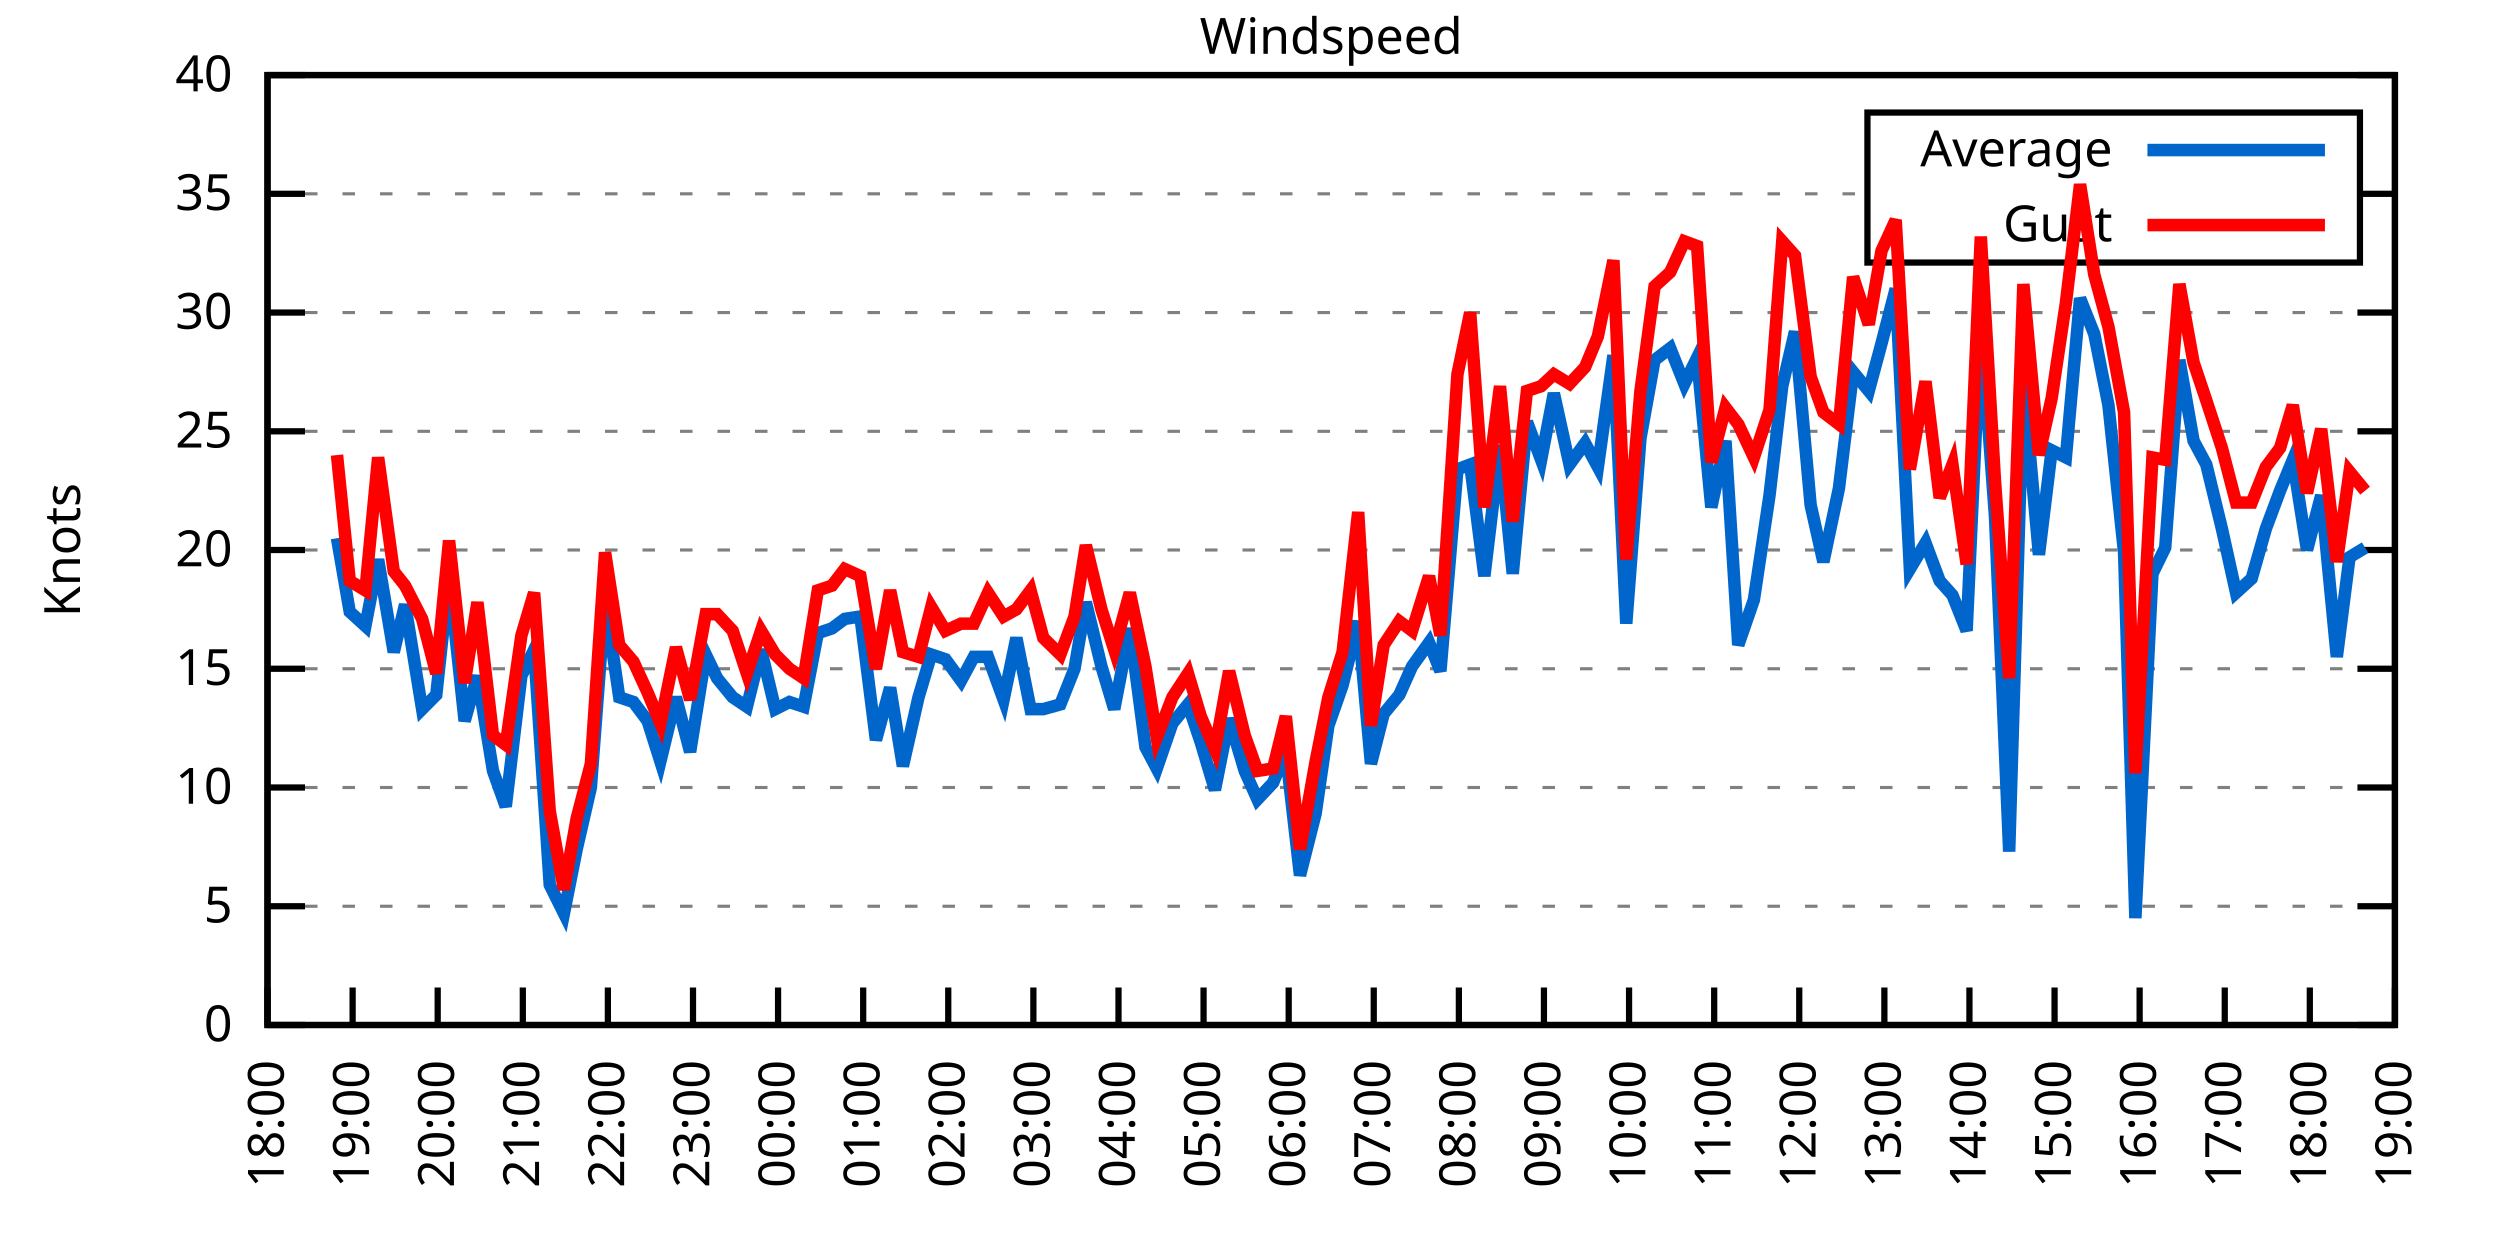
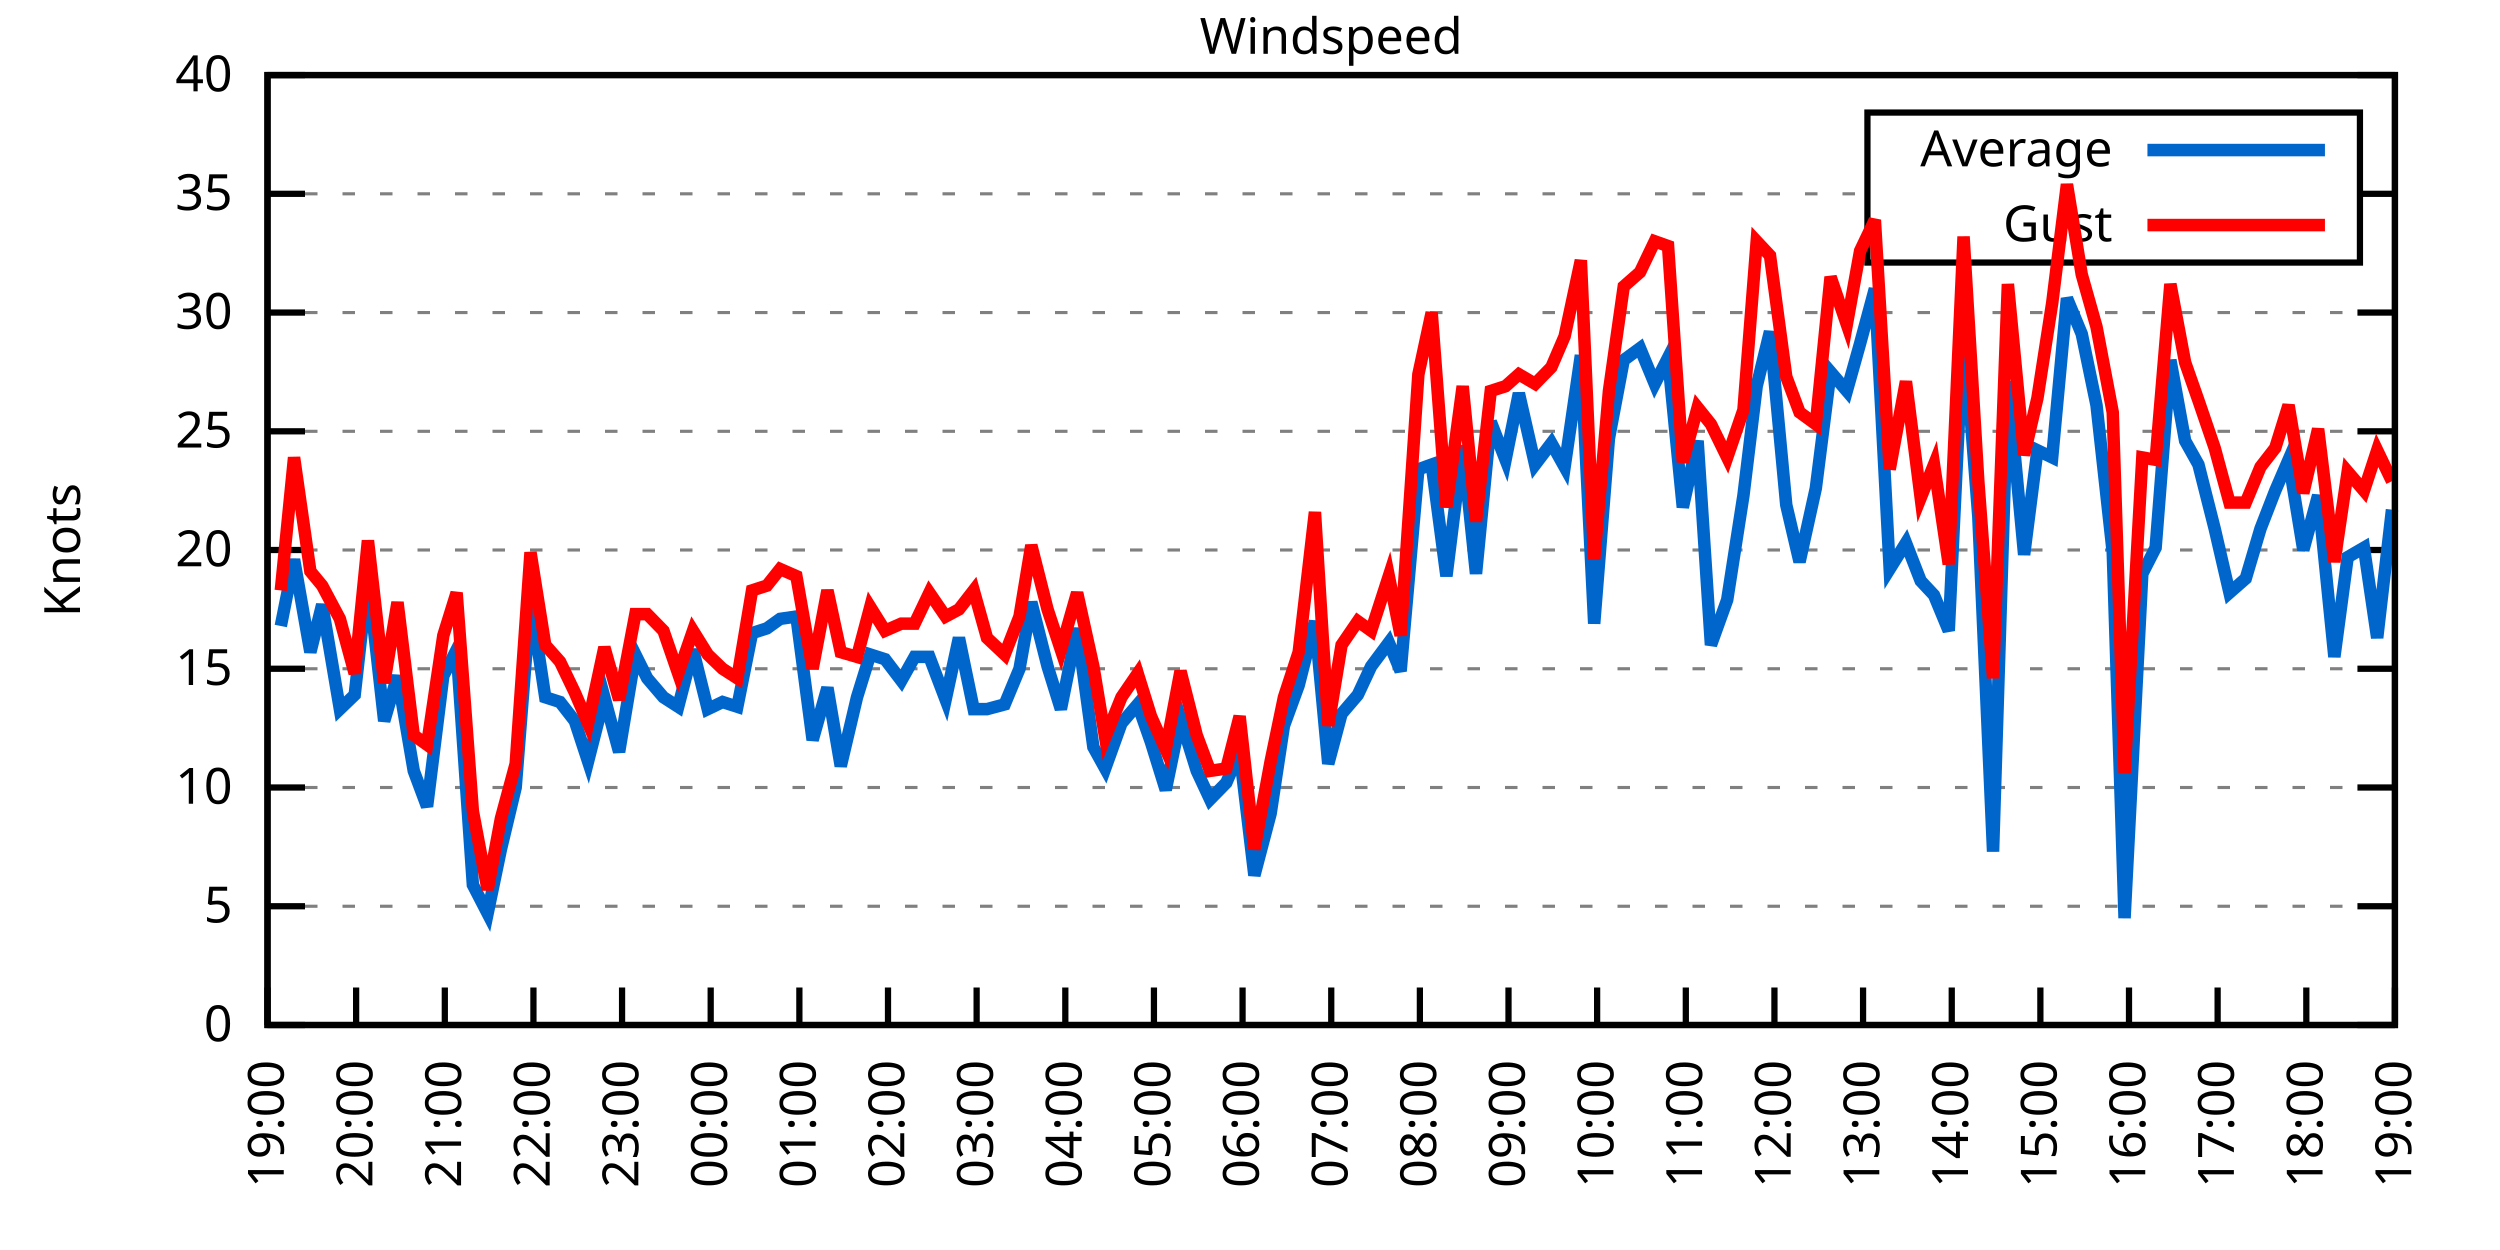
<svg xmlns="http://www.w3.org/2000/svg" xmlns:xlink="http://www.w3.org/1999/xlink" width="400" height="200" viewBox="0 0 400 200">
  <g id="gnuplot_canvas">
    <rect x="0" y="0" width="400" height="200" fill="none" />
    <defs>
      <circle id="gpDot" r="0.5" stroke-width="0.5" stroke="currentColor" />
      <path id="gpPt0" stroke-width="0.333" stroke="currentColor" d="M-1,0 h2 M0,-1 v2" />
      <path id="gpPt1" stroke-width="0.333" stroke="currentColor" d="M-1,-1 L1,1 M1,-1 L-1,1" />
      <path id="gpPt2" stroke-width="0.333" stroke="currentColor" d="M-1,0 L1,0 M0,-1 L0,1 M-1,-1 L1,1 M-1,1 L1,-1" />
      <rect id="gpPt3" stroke-width="0.333" stroke="currentColor" x="-1" y="-1" width="2" height="2" />
      <rect id="gpPt4" stroke-width="0.333" stroke="currentColor" fill="currentColor" x="-1" y="-1" width="2" height="2" />
      <circle id="gpPt5" stroke-width="0.333" stroke="currentColor" cx="0" cy="0" r="1" />
      <use xlink:href="#gpPt5" id="gpPt6" fill="currentColor" stroke="none" />
      <path id="gpPt7" stroke-width="0.333" stroke="currentColor" d="M0,-1.33 L-1.33,0.67 L1.33,0.67 z" />
      <use xlink:href="#gpPt7" id="gpPt8" fill="currentColor" stroke="none" />
      <use xlink:href="#gpPt7" id="gpPt9" stroke="currentColor" transform="rotate(180)" />
      <use xlink:href="#gpPt9" id="gpPt10" fill="currentColor" stroke="none" />
      <use xlink:href="#gpPt3" id="gpPt11" stroke="currentColor" transform="rotate(45)" />
      <use xlink:href="#gpPt11" id="gpPt12" fill="currentColor" stroke="none" />
      <path id="gpPt13" stroke-width="0.333" stroke="currentColor" d="M0,1.330 L1.265,0.411 L0.782,-1.067 L-0.782,-1.076 L-1.265,0.411 z" />
      <use xlink:href="#gpPt13" id="gpPt14" fill="currentColor" stroke="none" />
      <filter id="textbox" filterUnits="objectBoundingBox" x="0" y="0" height="1" width="1">
        <feFlood flood-color="white" flood-opacity="1" result="bgnd" />
        <feComposite in="SourceGraphic" in2="bgnd" operator="atop" />
      </filter>
      <filter id="greybox" filterUnits="objectBoundingBox" x="0" y="0" height="1" width="1">
        <feFlood flood-color="lightgrey" flood-opacity="1" result="grey" />
        <feComposite in="SourceGraphic" in2="grey" operator="atop" />
      </filter>
    </defs>
    <g fill="none" color="white" stroke="currentColor" stroke-width="1.00" stroke-linecap="butt" stroke-linejoin="miter">
</g>
    <g fill="none" color="black" stroke="currentColor" stroke-width="1.00" stroke-linecap="butt" stroke-linejoin="miter">
      <g stroke="none" shape-rendering="crispEdges">
        <polygon fill="rgb(255, 255, 255)" points="42.80,164.00 383.18,164.00 383.18,12.02 42.80,12.02 " />
      </g>
    </g>
    <g fill="none" color="black" stroke="currentColor" stroke-width="1.00" stroke-linecap="butt" stroke-linejoin="miter">
</g>
    <g fill="none" color="black" stroke="black" stroke-width="0.50" stroke-linecap="butt" stroke-linejoin="miter">
</g>
    <g fill="none" color="gray" stroke="currentColor" stroke-width="0.50" stroke-linecap="butt" stroke-linejoin="miter">
      <path stroke="gray" stroke-dasharray="2,4" class="gridline" d="M42.80,164.00 L383.19,164.00  " />
    </g>
    <g fill="none" color="gray" stroke="gray" stroke-width="1.00" stroke-linecap="butt" stroke-linejoin="miter">
</g>
    <g fill="none" color="black" stroke="currentColor" stroke-width="1.00" stroke-linecap="butt" stroke-linejoin="miter">
      <path stroke="black" d="M42.80,164.00 L48.80,164.00 M383.19,164.00 L377.19,164.00  " />
      <g transform="translate(37.20,166.60)" stroke="none" fill="black" font-family="Sans" font-size="8.00" text-anchor="end">
        <text>
          <tspan font-family="Sans"> 0</tspan>
        </text>
      </g>
    </g>
    <g fill="none" color="black" stroke="currentColor" stroke-width="1.00" stroke-linecap="butt" stroke-linejoin="miter">
</g>
    <g fill="none" color="black" stroke="black" stroke-width="0.50" stroke-linecap="butt" stroke-linejoin="miter">
</g>
    <g fill="none" color="gray" stroke="currentColor" stroke-width="0.50" stroke-linecap="butt" stroke-linejoin="miter">
      <path stroke="gray" stroke-dasharray="2,4" class="gridline" d="M42.80,145.00 L383.19,145.00  " />
    </g>
    <g fill="none" color="gray" stroke="gray" stroke-width="1.00" stroke-linecap="butt" stroke-linejoin="miter">
</g>
    <g fill="none" color="black" stroke="currentColor" stroke-width="1.00" stroke-linecap="butt" stroke-linejoin="miter">
      <path stroke="black" d="M42.80,145.00 L48.80,145.00 M383.19,145.00 L377.19,145.00  " />
      <g transform="translate(37.20,147.60)" stroke="none" fill="black" font-family="Sans" font-size="8.00" text-anchor="end">
        <text>
          <tspan font-family="Sans"> 5</tspan>
        </text>
      </g>
    </g>
    <g fill="none" color="black" stroke="currentColor" stroke-width="1.00" stroke-linecap="butt" stroke-linejoin="miter">
</g>
    <g fill="none" color="black" stroke="black" stroke-width="0.50" stroke-linecap="butt" stroke-linejoin="miter">
</g>
    <g fill="none" color="gray" stroke="currentColor" stroke-width="0.50" stroke-linecap="butt" stroke-linejoin="miter">
      <path stroke="gray" stroke-dasharray="2,4" class="gridline" d="M42.80,126.00 L383.19,126.00  " />
    </g>
    <g fill="none" color="gray" stroke="gray" stroke-width="1.00" stroke-linecap="butt" stroke-linejoin="miter">
</g>
    <g fill="none" color="black" stroke="currentColor" stroke-width="1.00" stroke-linecap="butt" stroke-linejoin="miter">
      <path stroke="black" d="M42.80,126.00 L48.80,126.00 M383.19,126.00 L377.19,126.00  " />
      <g transform="translate(37.20,128.60)" stroke="none" fill="black" font-family="Sans" font-size="8.00" text-anchor="end">
        <text>
          <tspan font-family="Sans"> 10</tspan>
        </text>
      </g>
    </g>
    <g fill="none" color="black" stroke="currentColor" stroke-width="1.00" stroke-linecap="butt" stroke-linejoin="miter">
</g>
    <g fill="none" color="black" stroke="black" stroke-width="0.50" stroke-linecap="butt" stroke-linejoin="miter">
</g>
    <g fill="none" color="gray" stroke="currentColor" stroke-width="0.50" stroke-linecap="butt" stroke-linejoin="miter">
      <path stroke="gray" stroke-dasharray="2,4" class="gridline" d="M42.80,107.00 L383.19,107.00  " />
    </g>
    <g fill="none" color="gray" stroke="gray" stroke-width="1.00" stroke-linecap="butt" stroke-linejoin="miter">
</g>
    <g fill="none" color="black" stroke="currentColor" stroke-width="1.00" stroke-linecap="butt" stroke-linejoin="miter">
      <path stroke="black" d="M42.80,107.00 L48.80,107.00 M383.19,107.00 L377.19,107.00  " />
      <g transform="translate(37.20,109.60)" stroke="none" fill="black" font-family="Sans" font-size="8.00" text-anchor="end">
        <text>
          <tspan font-family="Sans"> 15</tspan>
        </text>
      </g>
    </g>
    <g fill="none" color="black" stroke="currentColor" stroke-width="1.00" stroke-linecap="butt" stroke-linejoin="miter">
</g>
    <g fill="none" color="black" stroke="black" stroke-width="0.50" stroke-linecap="butt" stroke-linejoin="miter">
</g>
    <g fill="none" color="gray" stroke="currentColor" stroke-width="0.50" stroke-linecap="butt" stroke-linejoin="miter">
      <path stroke="gray" stroke-dasharray="2,4" class="gridline" d="M42.80,88.00 L383.19,88.00  " />
    </g>
    <g fill="none" color="gray" stroke="gray" stroke-width="1.00" stroke-linecap="butt" stroke-linejoin="miter">
</g>
    <g fill="none" color="black" stroke="currentColor" stroke-width="1.00" stroke-linecap="butt" stroke-linejoin="miter">
      <path stroke="black" d="M42.80,88.00 L48.80,88.00 M383.19,88.00 L377.19,88.00  " />
      <g transform="translate(37.20,90.60)" stroke="none" fill="black" font-family="Sans" font-size="8.00" text-anchor="end">
        <text>
          <tspan font-family="Sans"> 20</tspan>
        </text>
      </g>
    </g>
    <g fill="none" color="black" stroke="currentColor" stroke-width="1.00" stroke-linecap="butt" stroke-linejoin="miter">
</g>
    <g fill="none" color="black" stroke="black" stroke-width="0.50" stroke-linecap="butt" stroke-linejoin="miter">
</g>
    <g fill="none" color="gray" stroke="currentColor" stroke-width="0.50" stroke-linecap="butt" stroke-linejoin="miter">
      <path stroke="gray" stroke-dasharray="2,4" class="gridline" d="M42.80,69.01 L383.19,69.01  " />
    </g>
    <g fill="none" color="gray" stroke="gray" stroke-width="1.00" stroke-linecap="butt" stroke-linejoin="miter">
</g>
    <g fill="none" color="black" stroke="currentColor" stroke-width="1.00" stroke-linecap="butt" stroke-linejoin="miter">
      <path stroke="black" d="M42.80,69.01 L48.80,69.01 M383.19,69.01 L377.19,69.01  " />
      <g transform="translate(37.20,71.61)" stroke="none" fill="black" font-family="Sans" font-size="8.00" text-anchor="end">
        <text>
          <tspan font-family="Sans"> 25</tspan>
        </text>
      </g>
    </g>
    <g fill="none" color="black" stroke="currentColor" stroke-width="1.00" stroke-linecap="butt" stroke-linejoin="miter">
</g>
    <g fill="none" color="black" stroke="black" stroke-width="0.50" stroke-linecap="butt" stroke-linejoin="miter">
</g>
    <g fill="none" color="gray" stroke="currentColor" stroke-width="0.50" stroke-linecap="butt" stroke-linejoin="miter">
      <path stroke="gray" stroke-dasharray="2,4" class="gridline" d="M42.80,50.01 L383.19,50.01  " />
    </g>
    <g fill="none" color="gray" stroke="gray" stroke-width="1.00" stroke-linecap="butt" stroke-linejoin="miter">
</g>
    <g fill="none" color="black" stroke="currentColor" stroke-width="1.00" stroke-linecap="butt" stroke-linejoin="miter">
      <path stroke="black" d="M42.80,50.01 L48.80,50.01 M383.19,50.01 L377.19,50.01  " />
      <g transform="translate(37.20,52.61)" stroke="none" fill="black" font-family="Sans" font-size="8.00" text-anchor="end">
        <text>
          <tspan font-family="Sans"> 30</tspan>
        </text>
      </g>
    </g>
    <g fill="none" color="black" stroke="currentColor" stroke-width="1.00" stroke-linecap="butt" stroke-linejoin="miter">
</g>
    <g fill="none" color="black" stroke="black" stroke-width="0.50" stroke-linecap="butt" stroke-linejoin="miter">
</g>
    <g fill="none" color="gray" stroke="currentColor" stroke-width="0.50" stroke-linecap="butt" stroke-linejoin="miter">
      <path stroke="gray" stroke-dasharray="2,4" class="gridline" d="M42.80,31.01 L298.79,31.01 M377.59,31.01 L383.19,31.01  " />
    </g>
    <g fill="none" color="gray" stroke="gray" stroke-width="1.00" stroke-linecap="butt" stroke-linejoin="miter">
</g>
    <g fill="none" color="black" stroke="currentColor" stroke-width="1.00" stroke-linecap="butt" stroke-linejoin="miter">
      <path stroke="black" d="M42.80,31.01 L48.80,31.01 M383.19,31.01 L377.19,31.01  " />
      <g transform="translate(37.20,33.61)" stroke="none" fill="black" font-family="Sans" font-size="8.00" text-anchor="end">
        <text>
          <tspan font-family="Sans"> 35</tspan>
        </text>
      </g>
    </g>
    <g fill="none" color="black" stroke="currentColor" stroke-width="1.00" stroke-linecap="butt" stroke-linejoin="miter">
</g>
    <g fill="none" color="black" stroke="black" stroke-width="0.50" stroke-linecap="butt" stroke-linejoin="miter">
</g>
    <g fill="none" color="gray" stroke="currentColor" stroke-width="0.50" stroke-linecap="butt" stroke-linejoin="miter">
      <path stroke="gray" stroke-dasharray="2,4" class="gridline" d="M42.80,12.01 L383.19,12.01  " />
    </g>
    <g fill="none" color="gray" stroke="gray" stroke-width="1.00" stroke-linecap="butt" stroke-linejoin="miter">
</g>
    <g fill="none" color="black" stroke="currentColor" stroke-width="1.00" stroke-linecap="butt" stroke-linejoin="miter">
      <path stroke="black" d="M42.80,12.01 L48.80,12.01 M383.19,12.01 L377.19,12.01  " />
      <g transform="translate(37.20,14.61)" stroke="none" fill="black" font-family="Sans" font-size="8.00" text-anchor="end">
        <text>
          <tspan font-family="Sans"> 40</tspan>
        </text>
      </g>
    </g>
    <g fill="none" color="black" stroke="currentColor" stroke-width="1.00" stroke-linecap="butt" stroke-linejoin="miter">
      <path stroke="black" d="M42.80,164.00 L42.80,158.00  " />
      <g transform="translate(45.40,169.60) rotate(270.00)" stroke="none" fill="black" font-family="Sans" font-size="8.00" text-anchor="end">
        <text>
-           <tspan font-family="Sans">18:00</tspan>
-         </text>
-       </g>
-     </g>
-     <g fill="none" color="black" stroke="currentColor" stroke-width="1.00" stroke-linecap="butt" stroke-linejoin="miter">
-       <path stroke="black" d="M56.42,164.00 L56.42,158.00  " />
-       <g transform="translate(59.02,169.60) rotate(270.00)" stroke="none" fill="black" font-family="Sans" font-size="8.00" text-anchor="end">
-         <text>
          <tspan font-family="Sans">19:00</tspan>
        </text>
      </g>
    </g>
    <g fill="none" color="black" stroke="currentColor" stroke-width="1.00" stroke-linecap="butt" stroke-linejoin="miter">
-       <path stroke="black" d="M70.03,164.00 L70.03,158.00  " />
-       <g transform="translate(72.63,169.60) rotate(270.00)" stroke="none" fill="black" font-family="Sans" font-size="8.00" text-anchor="end">
+       <path stroke="black" d="M56.98,164.00 L56.98,158.00  " />
+       <g transform="translate(59.58,169.60) rotate(270.00)" stroke="none" fill="black" font-family="Sans" font-size="8.00" text-anchor="end">
        <text>
          <tspan font-family="Sans">20:00</tspan>
        </text>
      </g>
    </g>
    <g fill="none" color="black" stroke="currentColor" stroke-width="1.00" stroke-linecap="butt" stroke-linejoin="miter">
-       <path stroke="black" d="M83.65,164.00 L83.65,158.00  " />
-       <g transform="translate(86.25,169.60) rotate(270.00)" stroke="none" fill="black" font-family="Sans" font-size="8.00" text-anchor="end">
+       <path stroke="black" d="M71.17,164.00 L71.17,158.00  " />
+       <g transform="translate(73.77,169.60) rotate(270.00)" stroke="none" fill="black" font-family="Sans" font-size="8.00" text-anchor="end">
        <text>
          <tspan font-family="Sans">21:00</tspan>
        </text>
      </g>
    </g>
    <g fill="none" color="black" stroke="currentColor" stroke-width="1.00" stroke-linecap="butt" stroke-linejoin="miter">
-       <path stroke="black" d="M97.26,164.00 L97.26,158.00  " />
-       <g transform="translate(99.86,169.60) rotate(270.00)" stroke="none" fill="black" font-family="Sans" font-size="8.00" text-anchor="end">
+       <path stroke="black" d="M85.35,164.00 L85.35,158.00  " />
+       <g transform="translate(87.95,169.60) rotate(270.00)" stroke="none" fill="black" font-family="Sans" font-size="8.00" text-anchor="end">
        <text>
          <tspan font-family="Sans">22:00</tspan>
        </text>
      </g>
    </g>
    <g fill="none" color="black" stroke="currentColor" stroke-width="1.00" stroke-linecap="butt" stroke-linejoin="miter">
-       <path stroke="black" d="M110.88,164.00 L110.88,158.00  " />
-       <g transform="translate(113.48,169.60) rotate(270.00)" stroke="none" fill="black" font-family="Sans" font-size="8.00" text-anchor="end">
+       <path stroke="black" d="M99.53,164.00 L99.53,158.00  " />
+       <g transform="translate(102.13,169.60) rotate(270.00)" stroke="none" fill="black" font-family="Sans" font-size="8.00" text-anchor="end">
        <text>
          <tspan font-family="Sans">23:00</tspan>
        </text>
      </g>
    </g>
    <g fill="none" color="black" stroke="currentColor" stroke-width="1.00" stroke-linecap="butt" stroke-linejoin="miter">
-       <path stroke="black" d="M124.49,164.00 L124.49,158.00  " />
-       <g transform="translate(127.09,169.60) rotate(270.00)" stroke="none" fill="black" font-family="Sans" font-size="8.00" text-anchor="end">
+       <path stroke="black" d="M113.71,164.00 L113.71,158.00  " />
+       <g transform="translate(116.31,169.60) rotate(270.00)" stroke="none" fill="black" font-family="Sans" font-size="8.00" text-anchor="end">
        <text>
          <tspan font-family="Sans">00:00</tspan>
        </text>
      </g>
    </g>
    <g fill="none" color="black" stroke="currentColor" stroke-width="1.00" stroke-linecap="butt" stroke-linejoin="miter">
-       <path stroke="black" d="M138.11,164.00 L138.11,158.00  " />
-       <g transform="translate(140.71,169.60) rotate(270.00)" stroke="none" fill="black" font-family="Sans" font-size="8.00" text-anchor="end">
+       <path stroke="black" d="M127.90,164.00 L127.90,158.00  " />
+       <g transform="translate(130.50,169.60) rotate(270.00)" stroke="none" fill="black" font-family="Sans" font-size="8.00" text-anchor="end">
        <text>
          <tspan font-family="Sans">01:00</tspan>
        </text>
      </g>
    </g>
    <g fill="none" color="black" stroke="currentColor" stroke-width="1.00" stroke-linecap="butt" stroke-linejoin="miter">
-       <path stroke="black" d="M151.72,164.00 L151.72,158.00  " />
-       <g transform="translate(154.32,169.60) rotate(270.00)" stroke="none" fill="black" font-family="Sans" font-size="8.00" text-anchor="end">
+       <path stroke="black" d="M142.08,164.00 L142.08,158.00  " />
+       <g transform="translate(144.68,169.60) rotate(270.00)" stroke="none" fill="black" font-family="Sans" font-size="8.00" text-anchor="end">
        <text>
          <tspan font-family="Sans">02:00</tspan>
        </text>
      </g>
    </g>
    <g fill="none" color="black" stroke="currentColor" stroke-width="1.00" stroke-linecap="butt" stroke-linejoin="miter">
-       <path stroke="black" d="M165.34,164.00 L165.34,158.00  " />
-       <g transform="translate(167.94,169.60) rotate(270.00)" stroke="none" fill="black" font-family="Sans" font-size="8.00" text-anchor="end">
+       <path stroke="black" d="M156.26,164.00 L156.26,158.00  " />
+       <g transform="translate(158.86,169.60) rotate(270.00)" stroke="none" fill="black" font-family="Sans" font-size="8.00" text-anchor="end">
        <text>
          <tspan font-family="Sans">03:00</tspan>
        </text>
      </g>
    </g>
    <g fill="none" color="black" stroke="currentColor" stroke-width="1.00" stroke-linecap="butt" stroke-linejoin="miter">
-       <path stroke="black" d="M178.96,164.00 L178.96,158.00  " />
-       <g transform="translate(181.56,169.60) rotate(270.00)" stroke="none" fill="black" font-family="Sans" font-size="8.00" text-anchor="end">
+       <path stroke="black" d="M170.45,164.00 L170.45,158.00  " />
+       <g transform="translate(173.05,169.60) rotate(270.00)" stroke="none" fill="black" font-family="Sans" font-size="8.00" text-anchor="end">
        <text>
          <tspan font-family="Sans">04:00</tspan>
        </text>
      </g>
    </g>
    <g fill="none" color="black" stroke="currentColor" stroke-width="1.00" stroke-linecap="butt" stroke-linejoin="miter">
-       <path stroke="black" d="M192.57,164.00 L192.57,158.00  " />
-       <g transform="translate(195.17,169.60) rotate(270.00)" stroke="none" fill="black" font-family="Sans" font-size="8.00" text-anchor="end">
+       <path stroke="black" d="M184.63,164.00 L184.63,158.00  " />
+       <g transform="translate(187.23,169.60) rotate(270.00)" stroke="none" fill="black" font-family="Sans" font-size="8.00" text-anchor="end">
        <text>
          <tspan font-family="Sans">05:00</tspan>
        </text>
      </g>
    </g>
    <g fill="none" color="black" stroke="currentColor" stroke-width="1.00" stroke-linecap="butt" stroke-linejoin="miter">
-       <path stroke="black" d="M206.19,164.00 L206.19,158.00  " />
-       <g transform="translate(208.79,169.60) rotate(270.00)" stroke="none" fill="black" font-family="Sans" font-size="8.00" text-anchor="end">
+       <path stroke="black" d="M198.81,164.00 L198.81,158.00  " />
+       <g transform="translate(201.41,169.60) rotate(270.00)" stroke="none" fill="black" font-family="Sans" font-size="8.00" text-anchor="end">
        <text>
          <tspan font-family="Sans">06:00</tspan>
        </text>
      </g>
    </g>
    <g fill="none" color="black" stroke="currentColor" stroke-width="1.00" stroke-linecap="butt" stroke-linejoin="miter">
-       <path stroke="black" d="M219.80,164.00 L219.80,158.00  " />
-       <g transform="translate(222.40,169.60) rotate(270.00)" stroke="none" fill="black" font-family="Sans" font-size="8.00" text-anchor="end">
+       <path stroke="black" d="M213.00,164.00 L213.00,158.00  " />
+       <g transform="translate(215.60,169.60) rotate(270.00)" stroke="none" fill="black" font-family="Sans" font-size="8.00" text-anchor="end">
        <text>
          <tspan font-family="Sans">07:00</tspan>
        </text>
      </g>
    </g>
    <g fill="none" color="black" stroke="currentColor" stroke-width="1.00" stroke-linecap="butt" stroke-linejoin="miter">
-       <path stroke="black" d="M233.42,164.00 L233.42,158.00  " />
-       <g transform="translate(236.02,169.60) rotate(270.00)" stroke="none" fill="black" font-family="Sans" font-size="8.00" text-anchor="end">
+       <path stroke="black" d="M227.18,164.00 L227.18,158.00  " />
+       <g transform="translate(229.78,169.60) rotate(270.00)" stroke="none" fill="black" font-family="Sans" font-size="8.00" text-anchor="end">
        <text>
          <tspan font-family="Sans">08:00</tspan>
        </text>
      </g>
    </g>
    <g fill="none" color="black" stroke="currentColor" stroke-width="1.00" stroke-linecap="butt" stroke-linejoin="miter">
-       <path stroke="black" d="M247.03,164.00 L247.03,158.00  " />
-       <g transform="translate(249.63,169.60) rotate(270.00)" stroke="none" fill="black" font-family="Sans" font-size="8.00" text-anchor="end">
+       <path stroke="black" d="M241.36,164.00 L241.36,158.00  " />
+       <g transform="translate(243.96,169.60) rotate(270.00)" stroke="none" fill="black" font-family="Sans" font-size="8.00" text-anchor="end">
        <text>
          <tspan font-family="Sans">09:00</tspan>
        </text>
      </g>
    </g>
    <g fill="none" color="black" stroke="currentColor" stroke-width="1.00" stroke-linecap="butt" stroke-linejoin="miter">
-       <path stroke="black" d="M260.65,164.00 L260.65,158.00  " />
-       <g transform="translate(263.25,169.60) rotate(270.00)" stroke="none" fill="black" font-family="Sans" font-size="8.00" text-anchor="end">
+       <path stroke="black" d="M255.54,164.00 L255.54,158.00  " />
+       <g transform="translate(258.14,169.60) rotate(270.00)" stroke="none" fill="black" font-family="Sans" font-size="8.00" text-anchor="end">
        <text>
          <tspan font-family="Sans">10:00</tspan>
        </text>
      </g>
    </g>
    <g fill="none" color="black" stroke="currentColor" stroke-width="1.00" stroke-linecap="butt" stroke-linejoin="miter">
-       <path stroke="black" d="M274.27,164.00 L274.27,158.00  " />
-       <g transform="translate(276.87,169.60) rotate(270.00)" stroke="none" fill="black" font-family="Sans" font-size="8.00" text-anchor="end">
+       <path stroke="black" d="M269.73,164.00 L269.73,158.00  " />
+       <g transform="translate(272.33,169.60) rotate(270.00)" stroke="none" fill="black" font-family="Sans" font-size="8.00" text-anchor="end">
        <text>
          <tspan font-family="Sans">11:00</tspan>
        </text>
      </g>
    </g>
    <g fill="none" color="black" stroke="currentColor" stroke-width="1.00" stroke-linecap="butt" stroke-linejoin="miter">
-       <path stroke="black" d="M287.88,164.00 L287.88,158.00  " />
-       <g transform="translate(290.48,169.60) rotate(270.00)" stroke="none" fill="black" font-family="Sans" font-size="8.00" text-anchor="end">
+       <path stroke="black" d="M283.91,164.00 L283.91,158.00  " />
+       <g transform="translate(286.51,169.60) rotate(270.00)" stroke="none" fill="black" font-family="Sans" font-size="8.00" text-anchor="end">
        <text>
          <tspan font-family="Sans">12:00</tspan>
        </text>
      </g>
    </g>
    <g fill="none" color="black" stroke="currentColor" stroke-width="1.00" stroke-linecap="butt" stroke-linejoin="miter">
-       <path stroke="black" d="M301.50,164.00 L301.50,158.00  " />
-       <g transform="translate(304.10,169.60) rotate(270.00)" stroke="none" fill="black" font-family="Sans" font-size="8.00" text-anchor="end">
+       <path stroke="black" d="M298.09,164.00 L298.09,158.00  " />
+       <g transform="translate(300.69,169.60) rotate(270.00)" stroke="none" fill="black" font-family="Sans" font-size="8.00" text-anchor="end">
        <text>
          <tspan font-family="Sans">13:00</tspan>
        </text>
      </g>
    </g>
    <g fill="none" color="black" stroke="currentColor" stroke-width="1.00" stroke-linecap="butt" stroke-linejoin="miter">
-       <path stroke="black" d="M315.11,164.00 L315.11,158.00  " />
-       <g transform="translate(317.71,169.60) rotate(270.00)" stroke="none" fill="black" font-family="Sans" font-size="8.00" text-anchor="end">
+       <path stroke="black" d="M312.28,164.00 L312.28,158.00  " />
+       <g transform="translate(314.88,169.60) rotate(270.00)" stroke="none" fill="black" font-family="Sans" font-size="8.00" text-anchor="end">
        <text>
          <tspan font-family="Sans">14:00</tspan>
        </text>
      </g>
    </g>
    <g fill="none" color="black" stroke="currentColor" stroke-width="1.00" stroke-linecap="butt" stroke-linejoin="miter">
-       <path stroke="black" d="M328.73,164.00 L328.73,158.00  " />
-       <g transform="translate(331.33,169.60) rotate(270.00)" stroke="none" fill="black" font-family="Sans" font-size="8.00" text-anchor="end">
+       <path stroke="black" d="M326.46,164.00 L326.46,158.00  " />
+       <g transform="translate(329.06,169.60) rotate(270.00)" stroke="none" fill="black" font-family="Sans" font-size="8.00" text-anchor="end">
        <text>
          <tspan font-family="Sans">15:00</tspan>
        </text>
      </g>
    </g>
    <g fill="none" color="black" stroke="currentColor" stroke-width="1.00" stroke-linecap="butt" stroke-linejoin="miter">
-       <path stroke="black" d="M342.34,164.00 L342.34,158.00  " />
-       <g transform="translate(344.94,169.60) rotate(270.00)" stroke="none" fill="black" font-family="Sans" font-size="8.00" text-anchor="end">
+       <path stroke="black" d="M340.64,164.00 L340.64,158.00  " />
+       <g transform="translate(343.24,169.60) rotate(270.00)" stroke="none" fill="black" font-family="Sans" font-size="8.00" text-anchor="end">
        <text>
          <tspan font-family="Sans">16:00</tspan>
        </text>
      </g>
    </g>
    <g fill="none" color="black" stroke="currentColor" stroke-width="1.00" stroke-linecap="butt" stroke-linejoin="miter">
-       <path stroke="black" d="M355.96,164.00 L355.96,158.00  " />
-       <g transform="translate(358.56,169.60) rotate(270.00)" stroke="none" fill="black" font-family="Sans" font-size="8.00" text-anchor="end">
+       <path stroke="black" d="M354.82,164.00 L354.82,158.00  " />
+       <g transform="translate(357.42,169.60) rotate(270.00)" stroke="none" fill="black" font-family="Sans" font-size="8.00" text-anchor="end">
        <text>
          <tspan font-family="Sans">17:00</tspan>
        </text>
      </g>
    </g>
    <g fill="none" color="black" stroke="currentColor" stroke-width="1.00" stroke-linecap="butt" stroke-linejoin="miter">
-       <path stroke="black" d="M369.57,164.00 L369.57,158.00  " />
-       <g transform="translate(372.17,169.60) rotate(270.00)" stroke="none" fill="black" font-family="Sans" font-size="8.00" text-anchor="end">
+       <path stroke="black" d="M369.01,164.00 L369.01,158.00  " />
+       <g transform="translate(371.61,169.60) rotate(270.00)" stroke="none" fill="black" font-family="Sans" font-size="8.00" text-anchor="end">
        <text>
          <tspan font-family="Sans">18:00</tspan>
        </text>
      </g>
    </g>
    <g fill="none" color="black" stroke="currentColor" stroke-width="1.00" stroke-linecap="butt" stroke-linejoin="miter">
      <path stroke="black" d="M383.19,164.00 L383.19,158.00  " />
      <g transform="translate(385.79,169.60) rotate(270.00)" stroke="none" fill="black" font-family="Sans" font-size="8.00" text-anchor="end">
        <text>
          <tspan font-family="Sans">19:00</tspan>
        </text>
      </g>
    </g>
    <g fill="none" color="black" stroke="currentColor" stroke-width="1.00" stroke-linecap="butt" stroke-linejoin="miter">
</g>
    <g fill="none" color="black" stroke="currentColor" stroke-width="1.00" stroke-linecap="butt" stroke-linejoin="miter">
      <path stroke="black" d="M42.80,12.01 L42.80,164.00 L383.19,164.00 L383.19,12.01 L42.80,12.01 Z  " />
    </g>
    <g fill="none" color="black" stroke="currentColor" stroke-width="1.00" stroke-linecap="butt" stroke-linejoin="miter">
</g>
    <g fill="none" color="black" stroke="currentColor" stroke-width="1.00" stroke-linecap="butt" stroke-linejoin="miter">
      <path stroke="black" d="M298.79,42.01 L298.79,18.01 L377.59,18.01 L377.59,42.01 L298.79,42.01 Z  " />
    </g>
    <g id="Windspeed_plot_1">
      <g fill="none" color="white" stroke="black" stroke-width="2.00" stroke-linecap="butt" stroke-linejoin="miter">
</g>
      <g fill="none" color="black" stroke="currentColor" stroke-width="2.00" stroke-linecap="butt" stroke-linejoin="miter">
        <g transform="translate(337.99,26.61)" stroke="none" fill="black" font-family="Sans" font-size="8.00" text-anchor="end">
          <text>
            <tspan font-family="Sans">Average</tspan>
          </text>
        </g>
      </g>
      <g fill="none" color="black" stroke="currentColor" stroke-width="2.00" stroke-linecap="butt" stroke-linejoin="miter">
-         <path stroke="rgb(  0, 102, 204)" d="M343.59,24.01 L371.99,24.01 M53.92,86.11 L55.96,97.88 L58.46,100.16 L60.50,89.52 L63.00,104.34 L64.81,96.74   L67.54,113.46 L69.80,111.18 L71.85,92.18 L74.34,115.36 L76.39,108.14 L78.88,123.34 L80.92,129.04 L83.42,108.14   L85.46,103.96 L87.96,141.58 L90.23,146.14 L92.27,135.88 L94.54,126.00 L96.81,95.98 L99.08,111.56 L101.35,112.32   L103.62,115.36 L105.66,121.82 L108.15,111.56 L110.42,120.30 L112.92,104.72 L114.74,108.52 L117.23,111.56 L119.50,113.08   L121.77,103.96 L124.04,113.46 L126.31,112.32 L128.58,113.08 L130.85,101.30 L133.12,100.54 L135.16,99.02 L137.66,98.64   L140.15,118.40 L142.42,110.04 L144.46,122.58 L146.96,111.56 L149.00,104.72 L151.27,105.48 L153.77,108.90 L155.81,105.10   L158.08,105.10 L160.57,111.94 L162.62,102.06 L164.89,113.46 L166.93,113.46 L169.65,112.70 L171.92,107.00 L173.74,96.36   L176.23,106.62 L178.28,113.46 L180.77,100.54 L183.27,119.54 L185.08,122.96 L187.58,115.74 L190.08,112.70 L192.12,118.78   L194.39,126.38 L196.66,114.98 L199.15,123.34 L201.19,127.90 L203.69,125.24 L205.73,120.30 L208.00,140.06 L210.50,130.18   L212.54,116.12 L214.81,109.66 L217.31,99.40 L219.35,122.20 L221.39,114.22 L223.89,111.18 L225.93,106.62 L228.65,102.82   L230.47,107.38 L233.19,75.09 L235.23,74.33 L237.50,92.18 L240.00,71.29 L242.04,91.80 L244.31,67.49 L246.58,73.57   L248.62,62.93 L251.12,74.33 L253.61,70.91 L255.66,74.71 L258.15,56.85 L260.20,99.78 L262.47,70.15 L264.73,57.61   L267.23,55.71 L269.50,61.41 L271.54,57.23 L273.81,81.17 L276.08,70.53 L278.12,103.20 L280.62,95.98 L283.12,79.27   L285.16,61.79 L287.20,53.05 L289.70,80.79 L291.74,89.90 L294.23,78.13 L296.50,59.51 L299.00,62.55 L301.04,54.95   L303.31,46.21 L305.58,91.04 L308.08,86.87 L310.35,92.94 L312.39,95.22 L314.66,100.92 L316.93,51.91 L319.20,82.69   L321.47,136.26 L323.74,61.03 L326.23,88.76 L328.27,72.05 L330.54,73.19 L332.81,47.73 L335.08,53.43 L337.35,64.83   L339.85,88.38 L341.66,146.90 L344.39,91.80 L346.43,87.63 L348.70,57.61 L350.97,70.53 L353.01,74.33 L355.50,84.59   L357.77,94.84 L360.27,92.56 L362.54,84.59 L364.81,78.51 L366.85,73.57 L369.12,88.00 L371.39,79.27 L373.89,105.10   L375.93,89.14 L378.42,87.63  " />
+         <path stroke="rgb(  0, 102, 204)" d="M343.59,24.01 L371.99,24.01 M44.93,100.16 L47.05,89.52 L49.66,104.34 L51.55,96.74 L54.38,113.46 L56.75,111.18   L58.87,92.18 L61.47,115.36 L63.60,108.14 L66.20,123.34 L68.33,129.04 L70.93,108.14 L73.06,103.96 L75.66,141.58   L78.02,146.14 L80.15,135.88 L82.51,126.00 L84.88,95.98 L87.24,111.56 L89.60,112.32 L91.97,115.36 L94.09,121.82   L96.70,111.56 L99.06,120.30 L101.66,104.72 L103.55,108.52 L106.15,111.56 L108.51,113.08 L110.88,103.96 L113.24,113.46   L115.61,112.32 L117.97,113.08 L120.33,101.30 L122.70,100.54 L124.82,99.02 L127.42,98.64 L130.02,118.40 L132.39,110.04   L134.52,122.58 L137.12,111.56 L139.24,104.72 L141.61,105.48 L144.21,108.90 L146.34,105.10 L148.70,105.10 L151.30,111.94   L153.43,102.06 L155.79,113.46 L157.92,113.46 L160.75,112.70 L163.12,107.00 L165.01,96.36 L167.61,106.62 L169.74,113.46   L172.34,100.54 L174.94,119.54 L176.83,122.96 L179.43,115.74 L182.03,112.70 L184.16,118.78 L186.52,126.38 L188.88,114.98   L191.48,123.34 L193.61,127.90 L196.21,125.24 L198.34,120.30 L200.70,140.06 L203.30,130.18 L205.43,116.12 L207.79,109.66   L210.39,99.40 L212.52,122.20 L214.65,114.22 L217.25,111.18 L219.38,106.62 L222.21,102.82 L224.10,107.38 L226.94,75.09   L229.07,74.33 L231.43,92.18 L234.03,71.29 L236.16,91.80 L238.52,67.49 L240.89,73.57 L243.02,62.93 L245.62,74.33   L248.22,70.91 L250.34,74.71 L252.94,56.85 L255.07,99.78 L257.43,70.15 L259.80,57.61 L262.40,55.71 L264.76,61.41   L266.89,57.23 L269.25,81.17 L271.62,70.53 L273.75,103.20 L276.35,95.98 L278.95,79.27 L281.07,61.79 L283.20,53.05   L285.80,80.79 L287.93,89.90 L290.53,78.13 L292.89,59.51 L295.49,62.55 L297.62,54.95 L299.98,46.21 L302.35,91.04   L304.95,86.87 L307.31,92.94 L309.44,95.22 L311.80,100.92 L314.17,51.91 L316.53,82.69 L318.89,136.26 L321.26,61.03   L323.86,88.76 L325.99,72.05 L328.35,73.19 L330.71,47.73 L333.08,53.43 L335.44,64.83 L338.04,88.38 L339.93,146.90   L342.77,91.80 L344.90,87.63 L347.26,57.61 L349.62,70.53 L351.75,74.33 L354.35,84.59 L356.72,94.84 L359.32,92.56   L361.68,84.59 L364.04,78.51 L366.17,73.57 L368.53,88.00 L370.90,79.27 L373.50,105.10 L375.63,89.14 L378.23,87.63   L380.35,102.06 L382.72,81.55  " />
      </g>
    </g>
    <g id="Windspeed_plot_2">
      <g fill="none" color="black" stroke="currentColor" stroke-width="2.00" stroke-linecap="butt" stroke-linejoin="miter">
        <g transform="translate(337.99,38.61)" stroke="none" fill="black" font-family="Sans" font-size="8.00" text-anchor="end">
          <text>
            <tspan font-family="Sans">Gust</tspan>
          </text>
        </g>
      </g>
      <g fill="none" color="black" stroke="currentColor" stroke-width="2.00" stroke-linecap="butt" stroke-linejoin="miter">
-         <path stroke="rgb(255,   0,   0)" d="M343.59,36.01 L371.99,36.01 M53.92,72.81 L55.96,92.94 L58.46,94.46 L60.50,73.19 L63.00,91.42 L64.81,93.70   L67.54,99.02 L69.80,107.76 L71.85,86.49 L74.34,109.28 L76.39,96.36 L78.88,117.64 L80.92,119.16 L83.42,101.68   L85.46,94.84 L87.96,129.80 L90.23,142.34 L92.27,130.94 L94.54,122.20 L96.81,88.38 L99.08,103.20 L101.35,105.86   L103.62,110.80 L105.66,115.74 L108.15,103.58 L110.42,111.94 L112.92,98.26 L114.74,98.26 L117.23,100.92 L119.50,107.76   L121.77,100.92 L124.04,104.72 L126.31,107.00 L128.58,108.52 L130.85,94.46 L133.12,93.70 L135.16,91.04 L137.66,92.18   L140.15,107.00 L142.42,94.46 L144.46,104.34 L146.96,105.10 L149.00,97.12 L151.27,100.92 L153.77,99.78 L155.81,99.78   L158.08,94.84 L160.57,98.64 L162.62,97.50 L164.89,94.46 L166.93,102.06 L169.65,104.72 L171.92,98.64 L173.74,87.25   L176.23,97.50 L178.28,103.96 L180.77,94.84 L183.27,106.62 L185.08,118.02 L187.58,111.56 L190.08,107.76 L192.12,114.60   L194.39,119.92 L196.66,107.38 L199.15,117.64 L201.19,123.34 L203.69,122.96 L205.73,114.60 L208.00,135.88 L210.50,121.82   L212.54,111.56 L214.81,104.34 L217.31,81.93 L219.35,116.12 L221.39,103.20 L223.89,99.40 L225.93,100.92 L228.65,92.18   L230.47,101.68 L233.19,59.89 L235.23,50.01 L237.50,81.17 L240.00,61.79 L242.04,83.45 L244.31,62.55 L246.58,61.79   L248.62,59.89 L251.12,61.41 L253.61,58.75 L255.66,53.81 L258.15,41.65 L260.20,89.52 L262.47,62.55 L264.73,45.83   L267.23,43.55 L269.50,38.61 L271.54,39.37 L273.81,73.95 L276.08,65.21 L278.12,67.87 L280.62,73.19 L283.12,65.59   L285.16,38.61 L287.20,40.89 L289.70,60.27 L291.74,65.97 L294.23,67.87 L296.50,44.31 L299.00,51.91 L301.04,40.13   L303.31,35.19 L305.58,75.09 L308.08,61.03 L310.35,79.65 L312.39,74.33 L314.66,90.28 L316.93,37.85 L319.20,76.99   L321.47,108.52 L323.74,45.45 L326.23,72.81 L328.27,63.69 L330.54,48.49 L332.81,29.49 L335.08,43.93 L337.35,52.29   L339.85,65.97 L341.66,123.72 L344.39,73.19 L346.43,73.57 L348.70,45.45 L350.97,57.99 L353.01,64.07 L355.50,71.67   L357.77,80.41 L360.27,80.41 L362.54,74.71 L364.81,71.67 L366.85,64.83 L369.12,78.89 L371.39,68.63 L373.89,89.90   L375.93,75.47 L378.42,78.51  " />
+         <path stroke="rgb(255,   0,   0)" d="M343.59,36.01 L371.99,36.01 M44.93,94.46 L47.05,73.19 L49.66,91.42 L51.55,93.70 L54.38,99.02 L56.75,107.76   L58.87,86.49 L61.47,109.28 L63.60,96.36 L66.20,117.64 L68.33,119.16 L70.93,101.68 L73.06,94.84 L75.66,129.80   L78.02,142.34 L80.15,130.94 L82.51,122.20 L84.88,88.38 L87.24,103.20 L89.60,105.86 L91.97,110.80 L94.09,115.74   L96.70,103.58 L99.06,111.94 L101.66,98.26 L103.55,98.26 L106.15,100.92 L108.51,107.76 L110.88,100.92 L113.24,104.72   L115.61,107.00 L117.97,108.52 L120.33,94.46 L122.70,93.70 L124.82,91.04 L127.42,92.18 L130.02,107.00 L132.39,94.46   L134.52,104.34 L137.12,105.10 L139.24,97.12 L141.61,100.92 L144.21,99.78 L146.34,99.78 L148.70,94.84 L151.30,98.64   L153.43,97.50 L155.79,94.46 L157.92,102.06 L160.75,104.72 L163.12,98.64 L165.01,87.25 L167.61,97.50 L169.74,103.96   L172.34,94.84 L174.94,106.62 L176.83,118.02 L179.43,111.56 L182.03,107.76 L184.16,114.60 L186.52,119.92 L188.88,107.38   L191.48,117.64 L193.61,123.34 L196.21,122.96 L198.34,114.60 L200.70,135.88 L203.30,121.82 L205.43,111.56 L207.79,104.34   L210.39,81.93 L212.52,116.12 L214.65,103.20 L217.25,99.40 L219.38,100.92 L222.21,92.18 L224.10,101.68 L226.94,59.89   L229.07,50.01 L231.43,81.17 L234.03,61.79 L236.16,83.45 L238.52,62.55 L240.89,61.79 L243.02,59.89 L245.62,61.41   L248.22,58.75 L250.34,53.81 L252.94,41.65 L255.07,89.52 L257.43,62.55 L259.80,45.83 L262.40,43.55 L264.76,38.61   L266.89,39.37 L269.25,73.95 L271.62,65.21 L273.75,67.87 L276.35,73.19 L278.95,65.59 L281.07,38.61 L283.20,40.89   L285.80,60.27 L287.93,65.97 L290.53,67.87 L292.89,44.31 L295.49,51.91 L297.62,40.13 L299.98,35.19 L302.35,75.09   L304.95,61.03 L307.31,79.65 L309.44,74.33 L311.80,90.28 L314.17,37.85 L316.53,76.99 L318.89,108.52 L321.26,45.45   L323.86,72.81 L325.99,63.69 L328.35,48.49 L330.71,29.49 L333.08,43.93 L335.44,52.29 L338.04,65.97 L339.93,123.72   L342.77,73.19 L344.90,73.57 L347.26,45.45 L349.62,57.99 L351.75,64.07 L354.35,71.67 L356.72,80.41 L359.32,80.41   L361.68,74.71 L364.04,71.67 L366.17,64.83 L368.53,78.89 L370.90,68.63 L373.50,89.90 L375.63,75.47 L378.23,78.51   L380.35,72.05 L382.72,76.99  " />
      </g>
    </g>
    <g fill="none" color="black" stroke="currentColor" stroke-width="2.00" stroke-linecap="butt" stroke-linejoin="miter">
</g>
    <g fill="none" color="black" stroke="black" stroke-width="1.00" stroke-linecap="butt" stroke-linejoin="miter">
</g>
    <g fill="none" color="black" stroke="currentColor" stroke-width="1.00" stroke-linecap="butt" stroke-linejoin="miter">
      <path stroke="black" d="M42.80,12.01 L42.80,164.00 L383.19,164.00 L383.19,12.01 L42.80,12.01 Z  " />
      <g transform="translate(12.80,88.01) rotate(270.00)" stroke="none" fill="black" font-family="Sans" font-size="8.00" text-anchor="middle">
        <text>
          <tspan font-family="Sans">Knots</tspan>
        </text>
      </g>
    </g>
    <g fill="none" color="black" stroke="currentColor" stroke-width="1.00" stroke-linecap="butt" stroke-linejoin="miter">
</g>
    <g fill="none" color="black" stroke="currentColor" stroke-width="1.00" stroke-linecap="butt" stroke-linejoin="miter">
      <g transform="translate(212.99,8.61)" stroke="none" fill="black" font-family="Sans" font-size="8.00" text-anchor="middle">
        <text>
          <tspan font-family="Sans">Windspeed</tspan>
        </text>
      </g>
    </g>
    <g fill="none" color="black" stroke="currentColor" stroke-width="1.00" stroke-linecap="butt" stroke-linejoin="miter">
</g>
  </g>
</svg>
